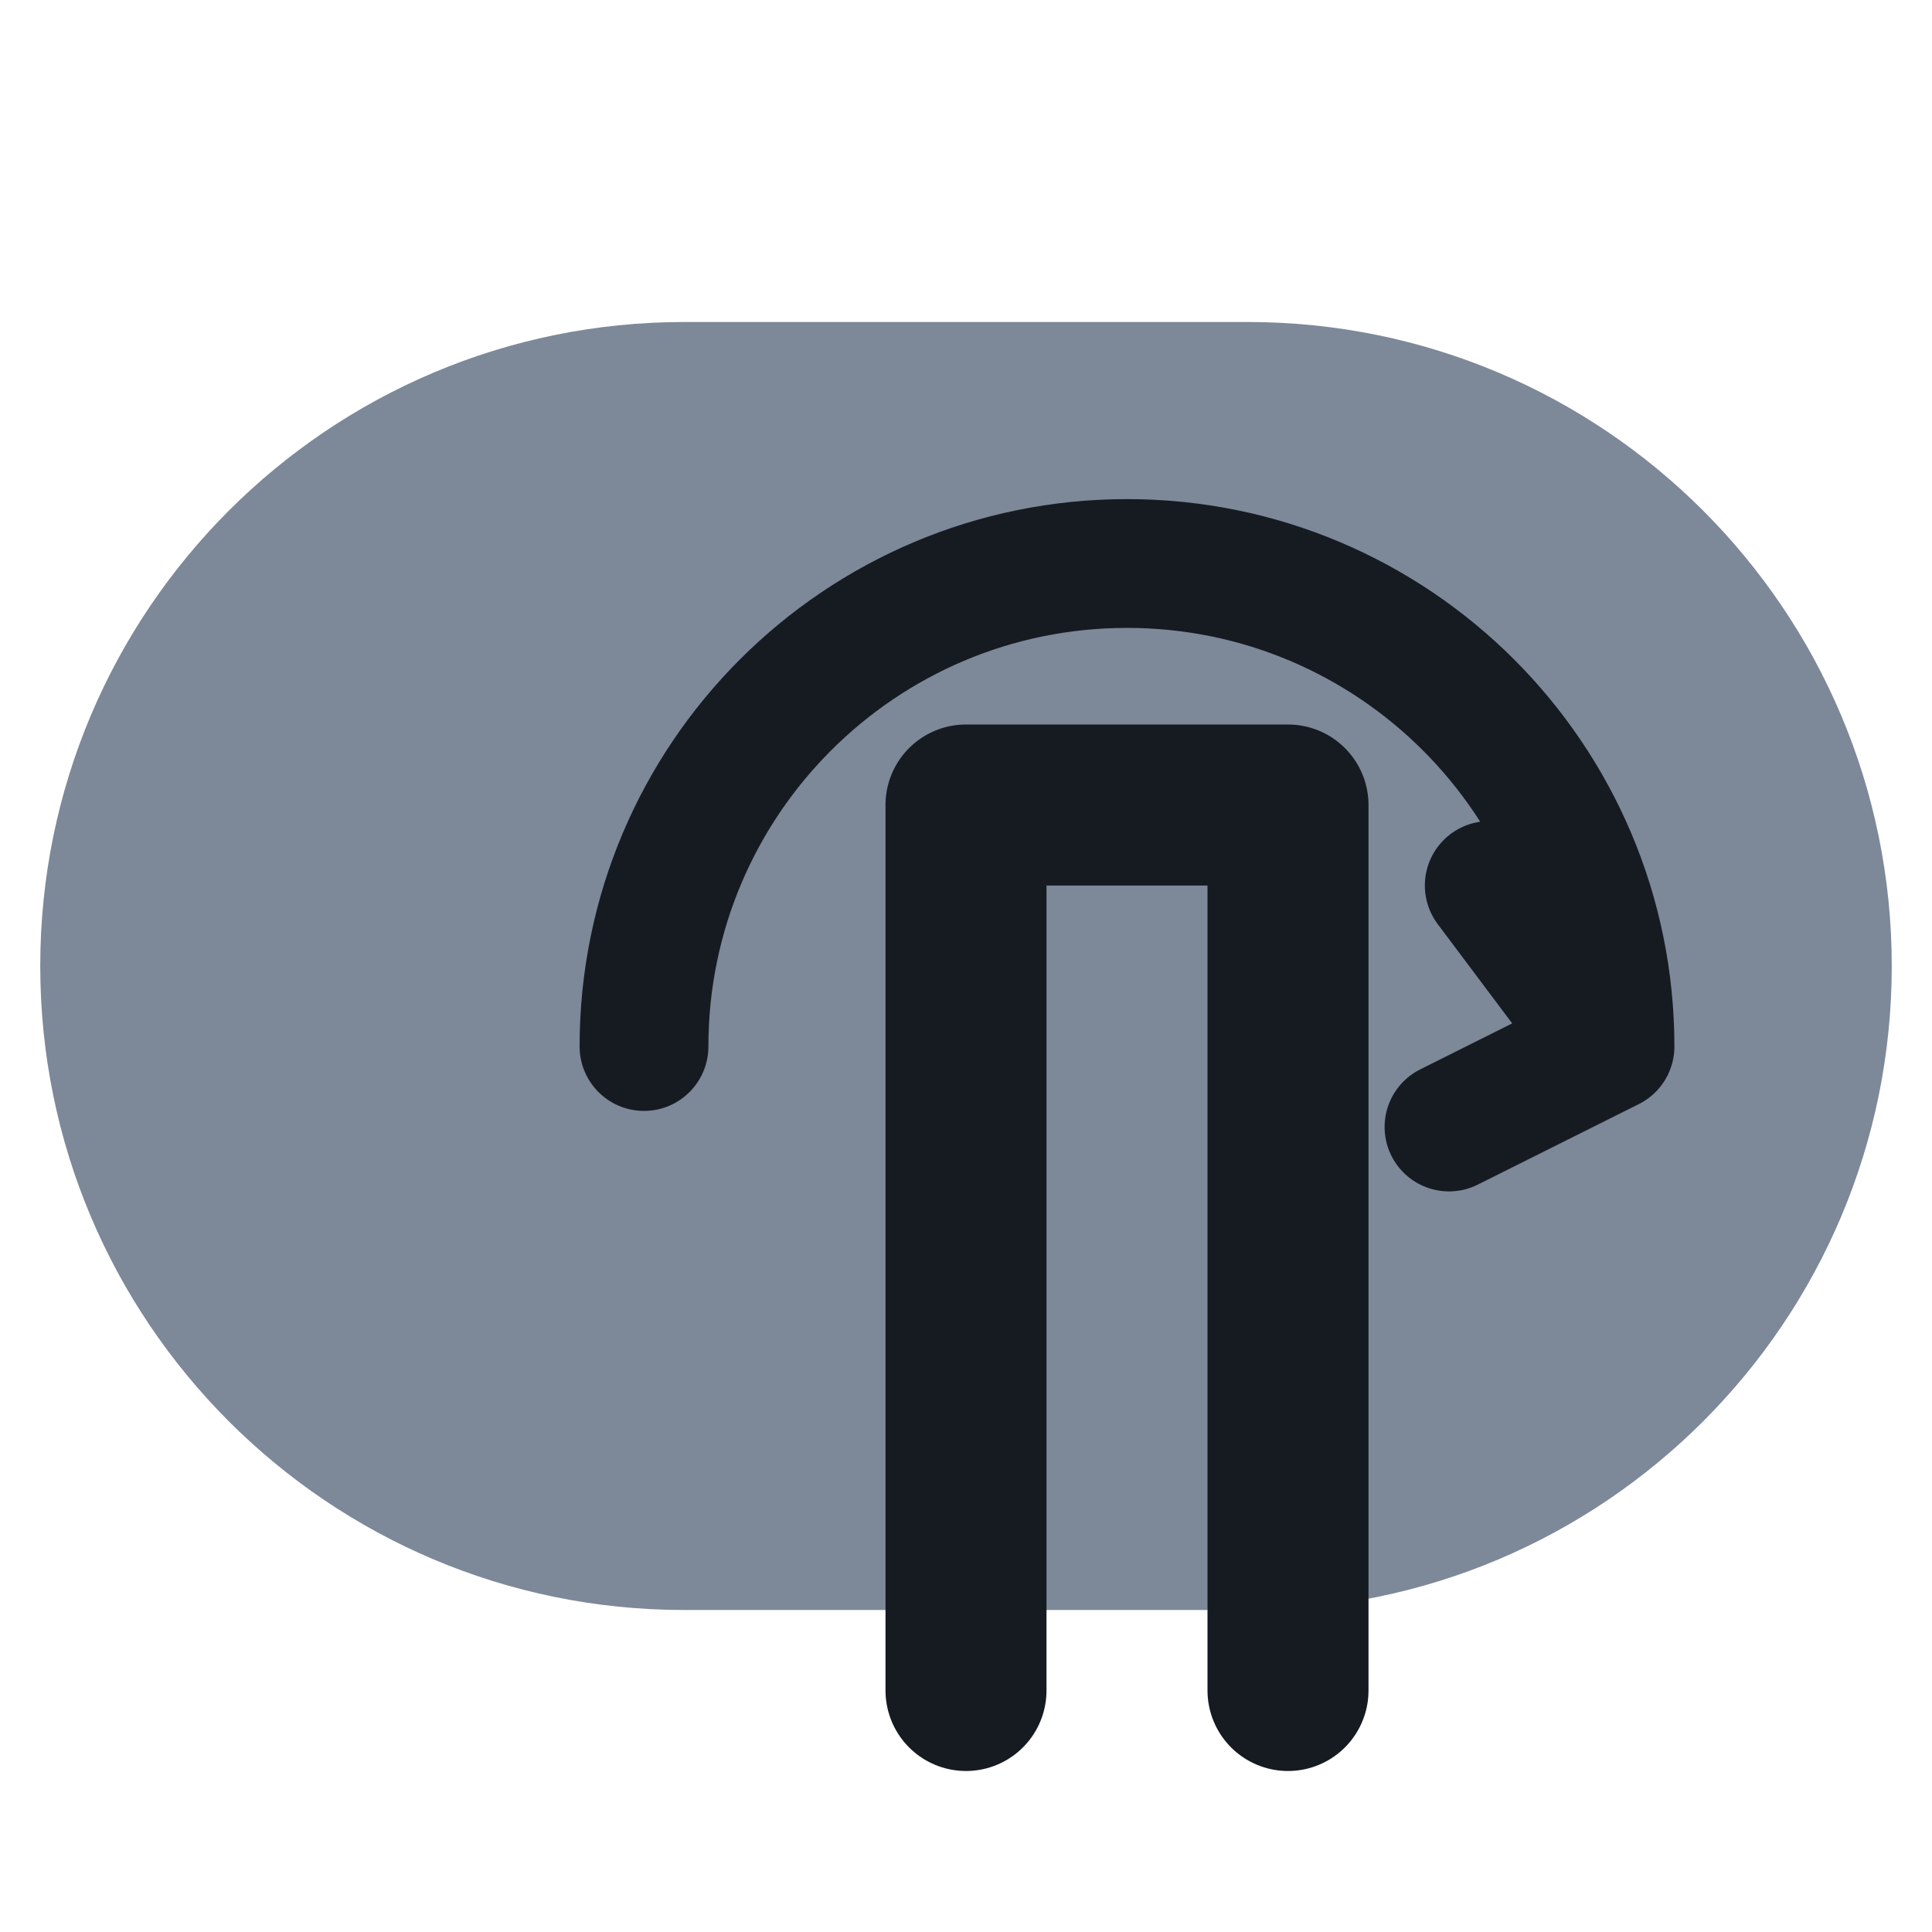
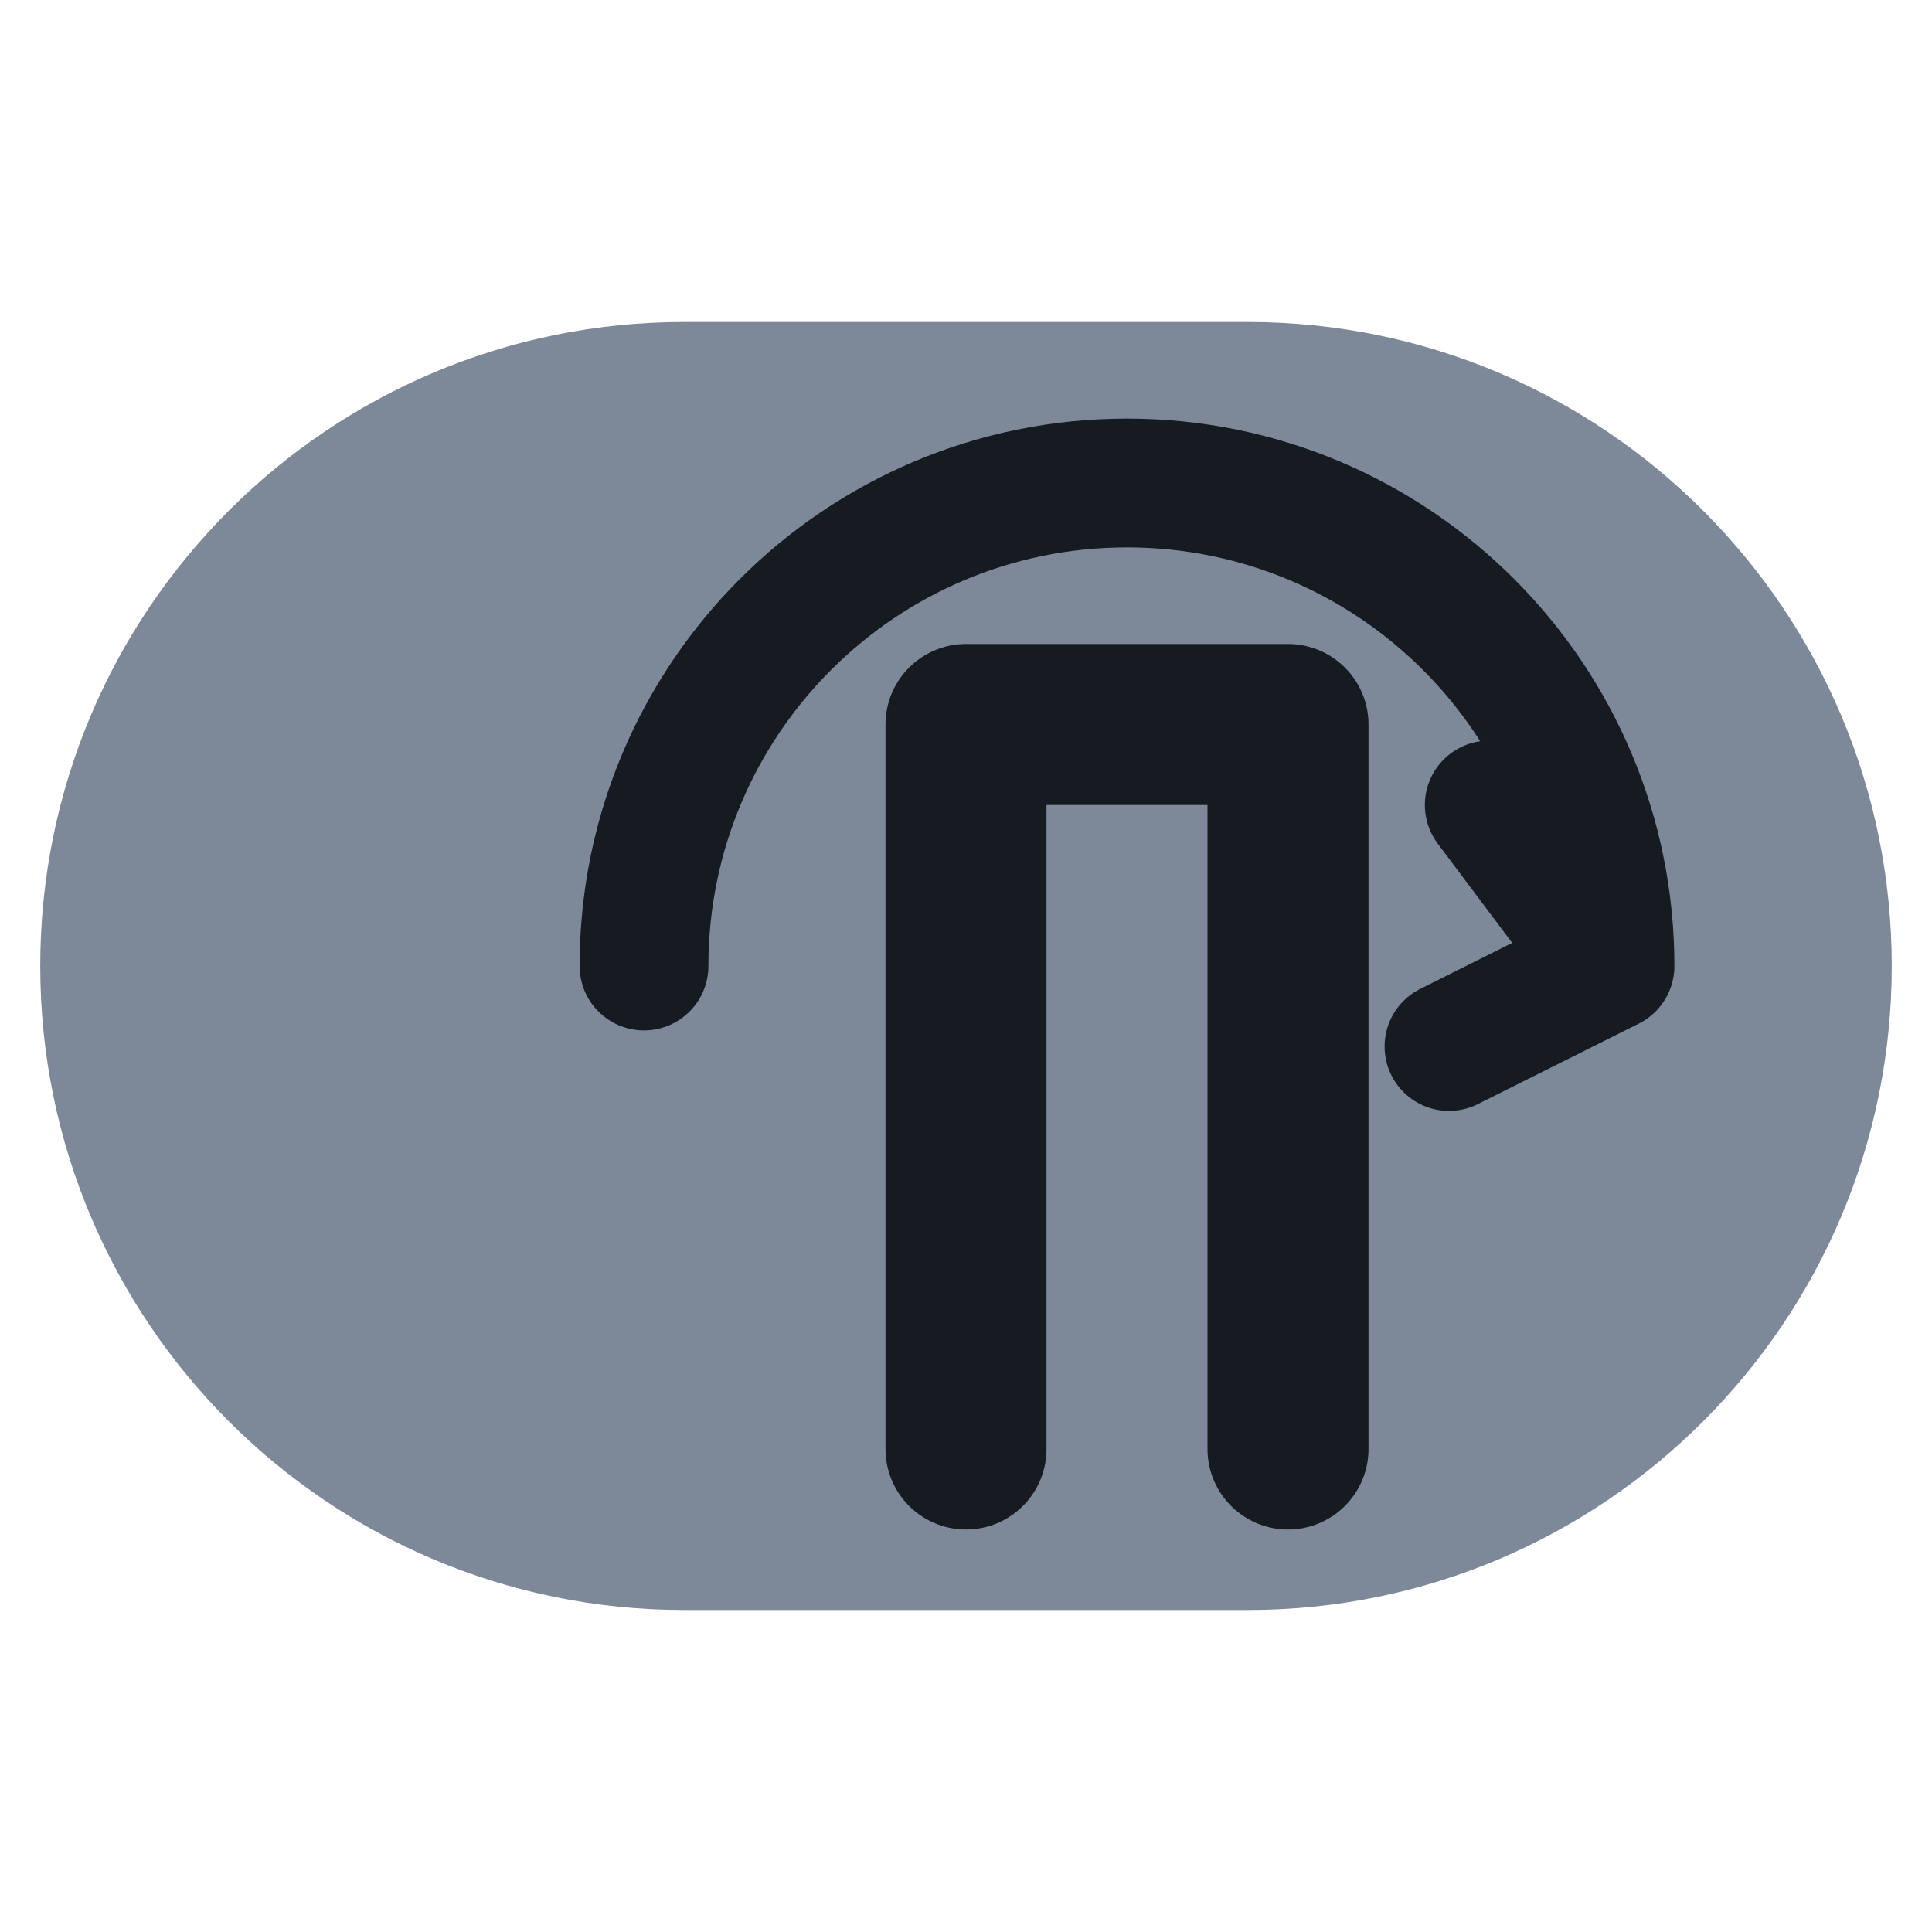
<svg xmlns="http://www.w3.org/2000/svg" viewBox="0 0 24 24" width="24" height="24">
  <rect x="0.5" y="4" width="23" height="16" rx="8" fill="#7d8899" />
-   <path d="M12 21V10h4v11" fill="none" stroke="#161b22" stroke-width="2" stroke-linecap="round" stroke-linejoin="round" />
-   <path d="M8 13a6 6 0 0 1 12 0M20 13l-1.5-2M20 13l-2 1" fill="none" stroke="#161b22" stroke-width="1.6" stroke-linecap="round" stroke-linejoin="round" />
+   <path d="M12 18V9h4v9" fill="none" stroke="#161b22" stroke-width="2" stroke-linecap="round" stroke-linejoin="round" />
+   <path d="M8 12a6 6 0 0 1 12 0M20 12l-1.5-2M20 12l-2 1" fill="none" stroke="#161b22" stroke-width="1.6" stroke-linecap="round" stroke-linejoin="round" />
</svg>
